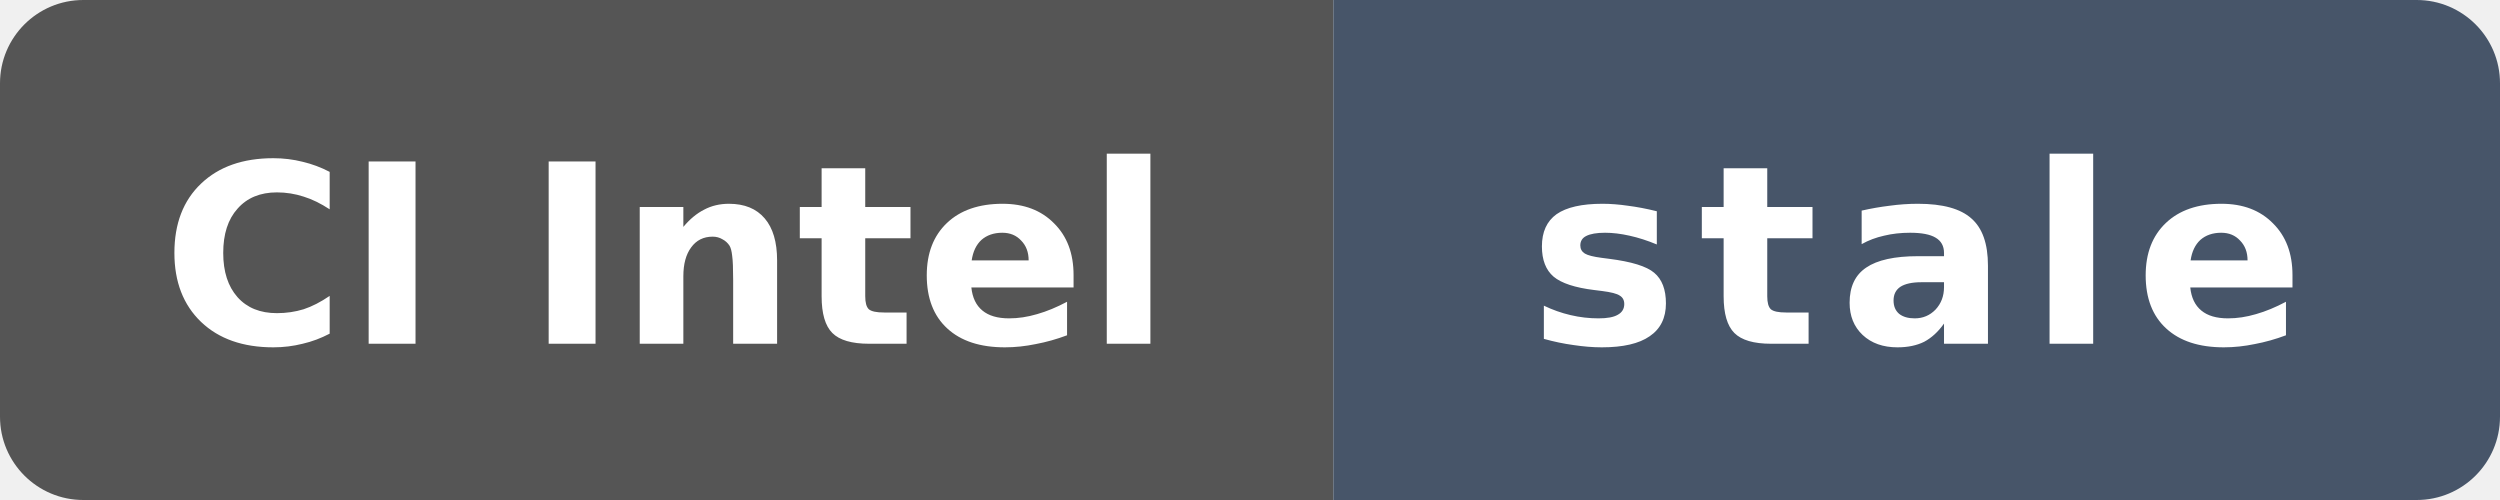
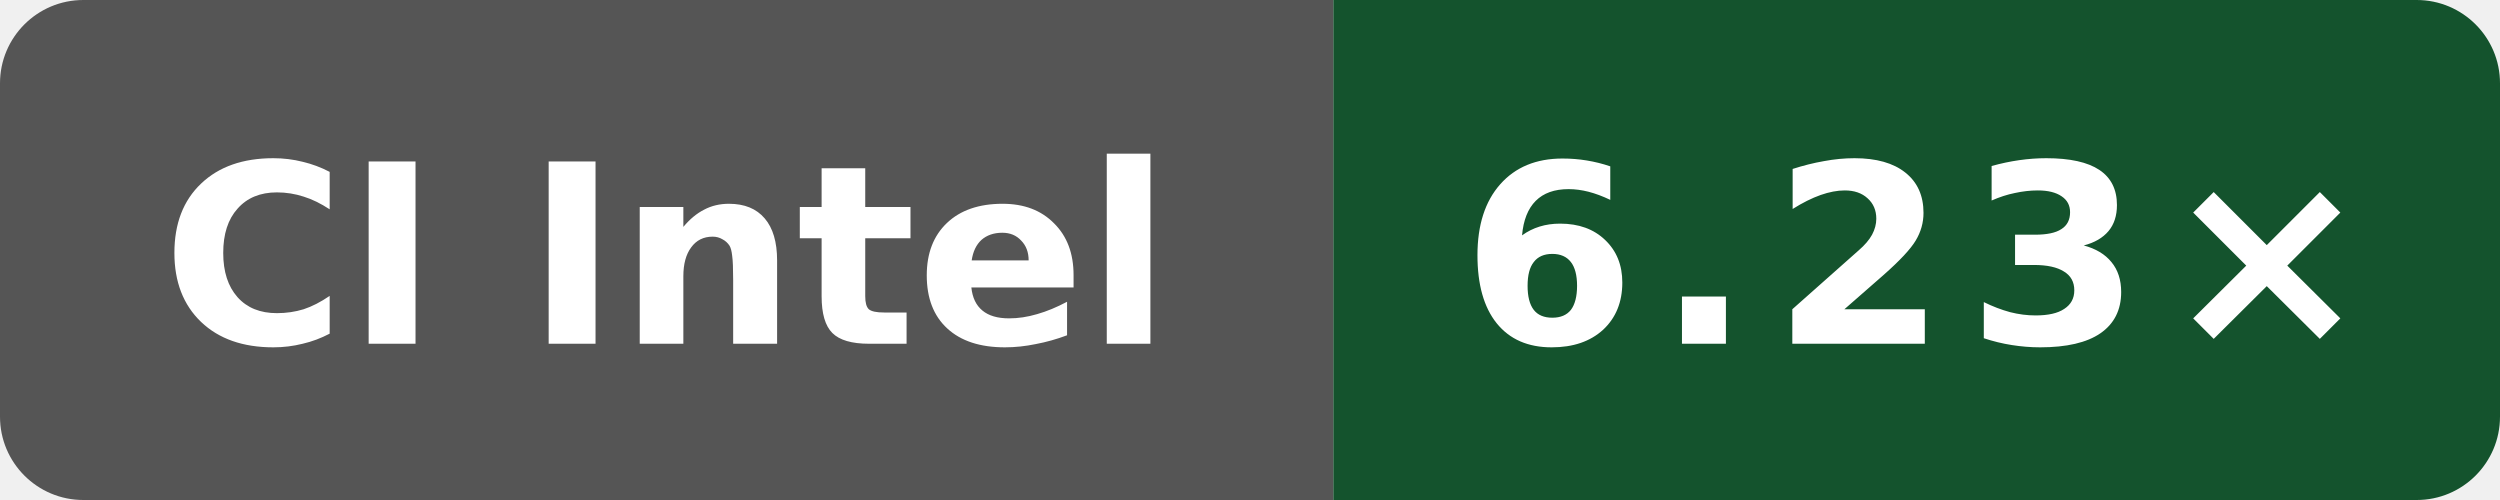
- <svg xmlns="http://www.w3.org/2000/svg" data-original-label="index-cpp compile-gcc; Intel(R) Xeon(R) 6975P-C; revision 0e83e16cfc2b07812fd972ecb73cd95be4783dad" data-original-message="6.28×" data-original-color="14532d" width="120" height="24" viewBox="0 0 120 24" role="img" aria-label="index-cpp compile-gcc; Intel(R) Xeon(R) 6975P-C; revision 0e83e16cfc2b07812fd972ecb73cd95be4783dad; measured 0e83e16cfc2b07812fd972ecb73cd95be4783dad; 160 commits behind main: stale">
+ <svg xmlns="http://www.w3.org/2000/svg" data-original-label="index-cpp compile-gcc; Intel(R) Xeon(R) 6975P-C; revision 7bc2ee42070147be1668ff16a16841c6e02b47e3" data-original-message="6.23×" width="120" height="24" viewBox="0 0 120 24" role="img" aria-label="index-cpp compile-gcc; Intel(R) Xeon(R) 6975P-C; revision 7bc2ee42070147be1668ff16a16841c6e02b47e3; measured 7bc2ee42070147be1668ff16a16841c6e02b47e3; 0 commits behind main: 6.23×">
  <defs>
    <clipPath id="badge">
      <rect width="120" height="24" rx="4" />
    </clipPath>
  </defs>
  <g clip-path="url(#badge)">
    <rect width="64" height="24" fill="#555" />
-     <rect x="64" width="56" height="24" fill="#475569" />
+     <rect x="64" width="56" height="24" fill="#14532d" />
  </g>
  <text x="32" y="16.5" fill="#fff" text-anchor="middle" font-family="Verdana,Geneva,DejaVu Sans,sans-serif" font-size="12" font-weight="700" textLength="52" lengthAdjust="spacingAndGlyphs">CI Intel</text>
-   <text x="92" y="16.5" fill="#fff" text-anchor="middle" font-family="Verdana,Geneva,DejaVu Sans,sans-serif" font-size="12" font-weight="700" letter-spacing="1" textLength="39" lengthAdjust="spacingAndGlyphs">stale</text>
+   <text x="92" y="16.5" fill="#fff" text-anchor="middle" font-family="Verdana,Geneva,DejaVu Sans,sans-serif" font-size="12" font-weight="700" letter-spacing="1" textLength="39" lengthAdjust="spacingAndGlyphs">6.23×</text>
</svg>
